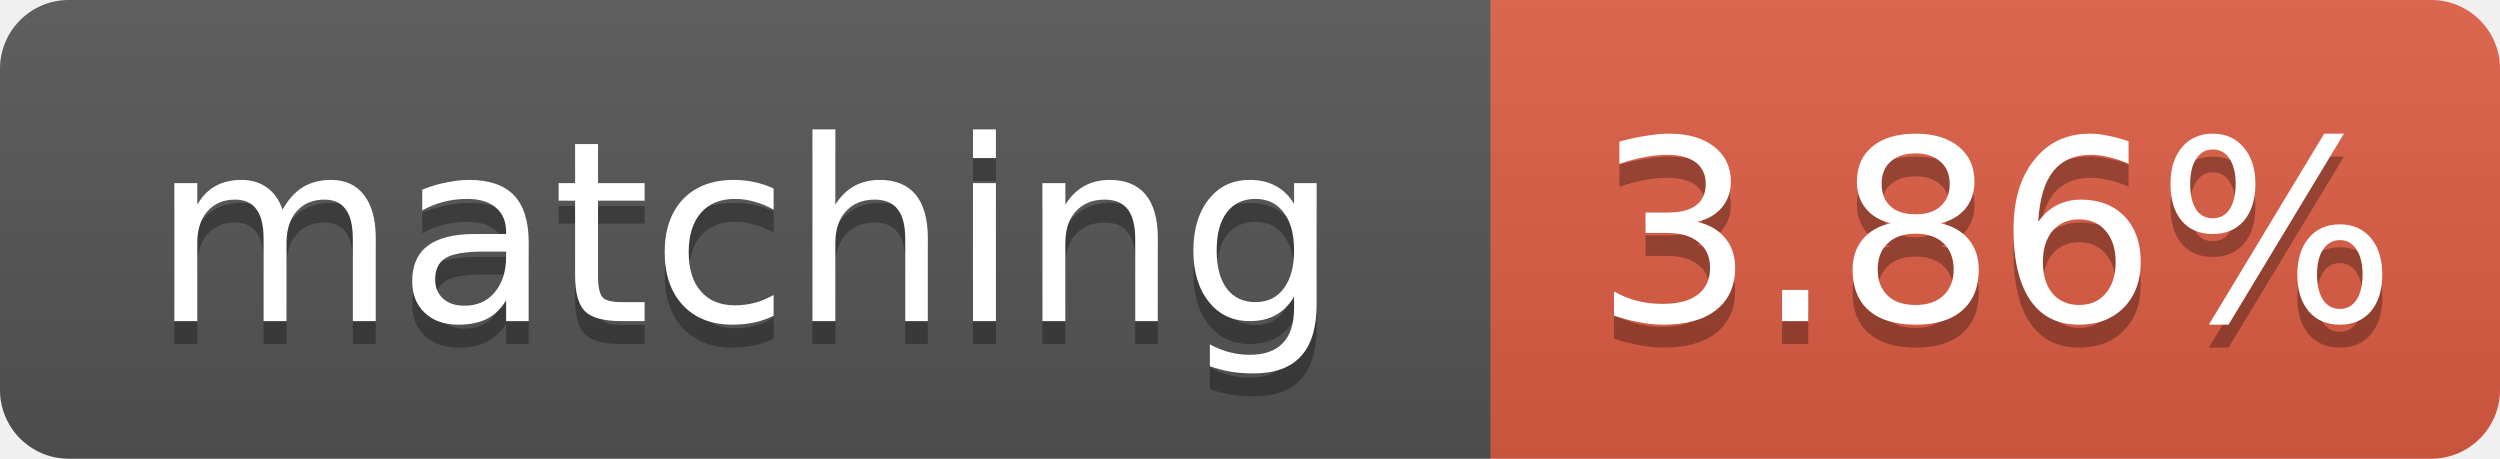
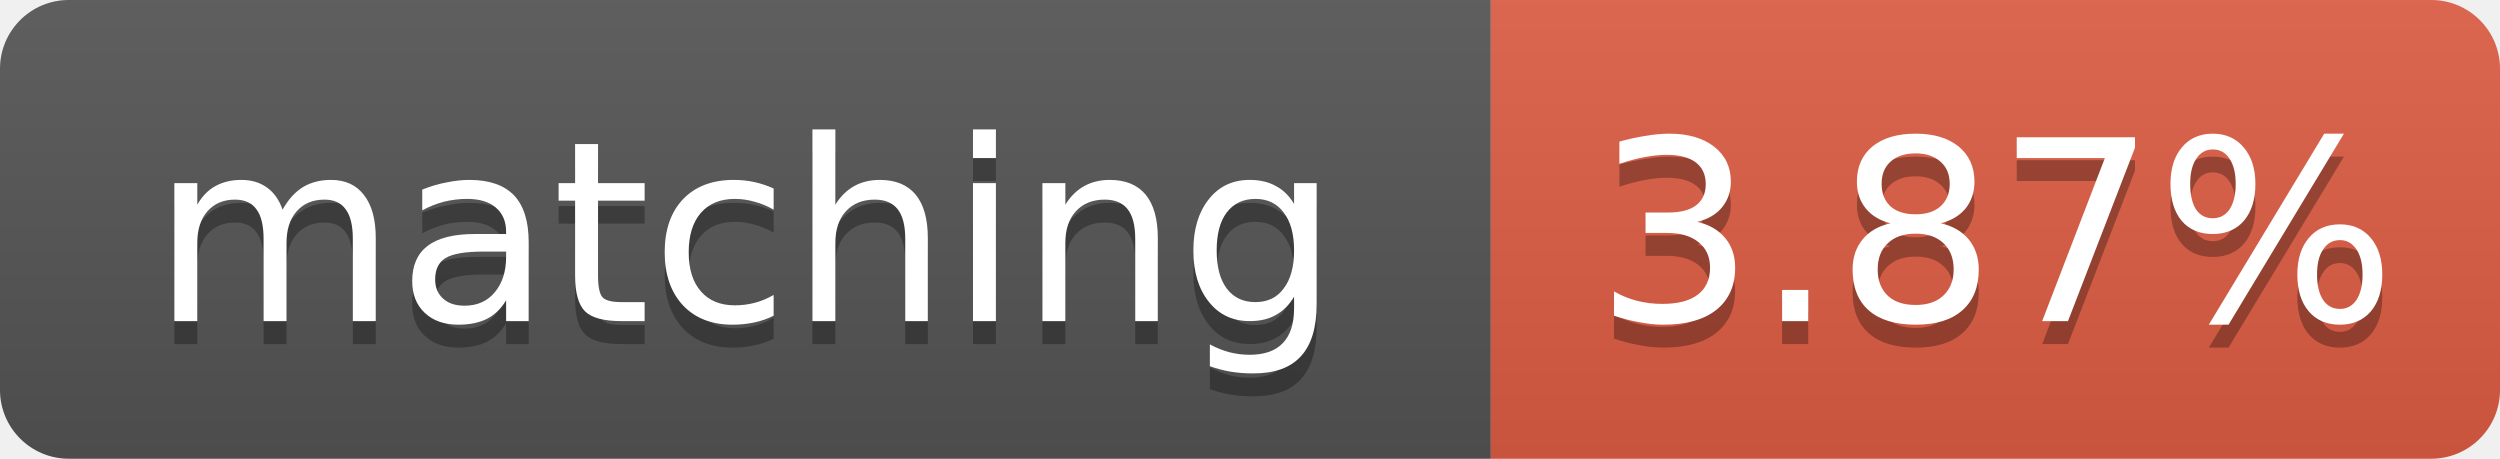
- <svg xmlns="http://www.w3.org/2000/svg" width="109" height="20" role="img" aria-label="matching: 3.86%">
+ <svg xmlns="http://www.w3.org/2000/svg" width="109" height="20" role="img" aria-label="matching: 3.87%">
  <linearGradient id="s" x2="0" y2="100%">
    <stop offset="0" stop-color="#bbb" stop-opacity=".1" />
    <stop offset="1" stop-opacity=".1" />
  </linearGradient>
  <clipPath id="r">
    <rect width="109" height="20" rx="3" fill="#fff" />
  </clipPath>
  <g clip-path="url(#r)">
    <rect width="65" height="20" fill="#555" />
    <rect x="65" width="44" height="20" fill="#e05d44" />
    <rect width="109" height="20" fill="url(#s)" />
  </g>
  <g fill="#fff" text-anchor="middle" font-family="Verdana,Geneva,DejaVu Sans,sans-serif" font-size="11">
    <text x="32.5" y="15" fill="#010101" fill-opacity=".3">matching</text>
    <text x="32.5" y="14">matching</text>
-     <text x="87.0" y="15" fill="#010101" fill-opacity=".3">3.86%</text>
-     <text x="87.0" y="14">3.86%</text>
+     <text x="87.0" y="15" fill="#010101" fill-opacity=".3">3.87%</text>
+     <text x="87.0" y="14">3.87%</text>
  </g>
</svg>
